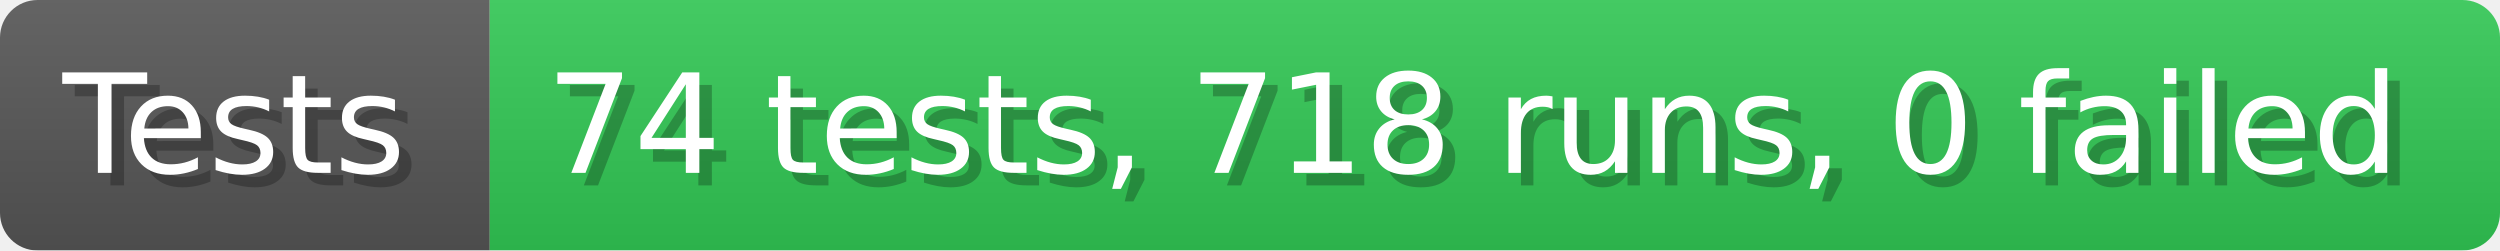
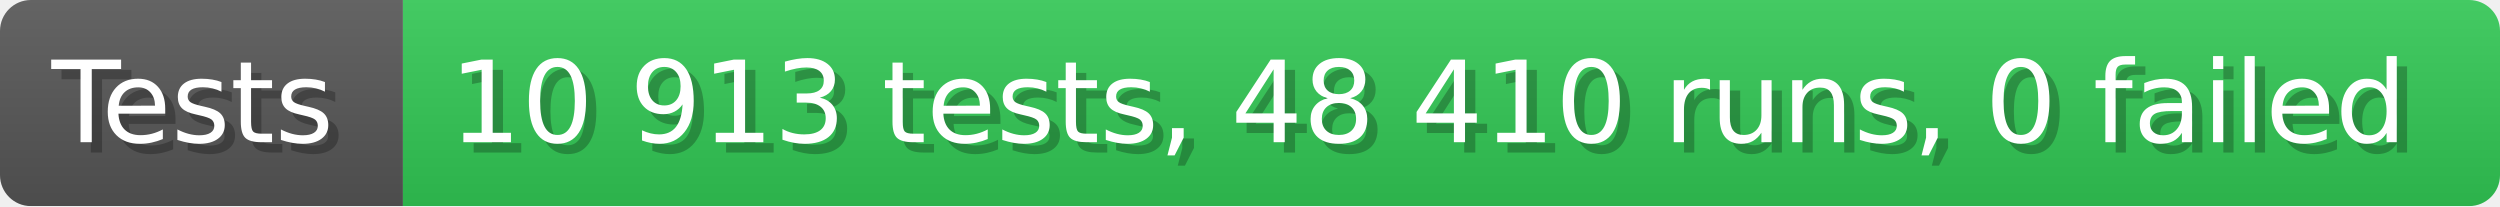
- <svg xmlns="http://www.w3.org/2000/svg" width="199.6" height="20" viewBox="0 0 1996 200" role="img" aria-label="Tests: 74 tests, 718 runs, 0 failed">
+ <svg xmlns="http://www.w3.org/2000/svg" width="242.6" height="20" viewBox="0 0 2426 200" role="img" aria-label="Tests: 10 913 tests, 48 410 runs, 0 failed">
  <linearGradient id="a" x2="0" y2="100%">
    <stop offset="0" stop-opacity=".1" stop-color="#EEE" />
    <stop offset="1" stop-opacity=".1" />
  </linearGradient>
  <mask id="m">
-     <rect width="1996" height="200" rx="30" fill="#FFF" />
+     <rect width="2426" height="200" rx="30" fill="#FFF" />
  </mask>
  <g mask="url(#m)">
    <rect width="391" height="200" fill="#555" />
-     <rect width="1605" height="200" fill="#31c653" x="391" />
-     <rect width="1996" height="200" fill="url(#a)" />
+     <rect width="2035" height="200" fill="#31c653" x="391" />
+     <rect width="2426" height="200" fill="url(#a)" />
  </g>
  <g aria-hidden="true" fill="#fff" text-anchor="start" font-family="Verdana,DejaVu Sans,sans-serif" font-size="110">
    <text x="60" y="148" textLength="291" fill="#000" opacity="0.25">Tests</text>
    <text x="50" y="138" textLength="291">Tests</text>
-     <text x="446" y="148" textLength="1505" fill="#000" opacity="0.25">74 tests, 718 runs, 0 failed</text>
-     <text x="436" y="138" textLength="1505">74 tests, 718 runs, 0 failed</text>
+     <text x="446" y="148" textLength="1935" fill="#000" opacity="0.25">10 913 tests, 48 410 runs, 0 failed</text>
+     <text x="436" y="138" textLength="1935">10 913 tests, 48 410 runs, 0 failed</text>
  </g>
</svg>
